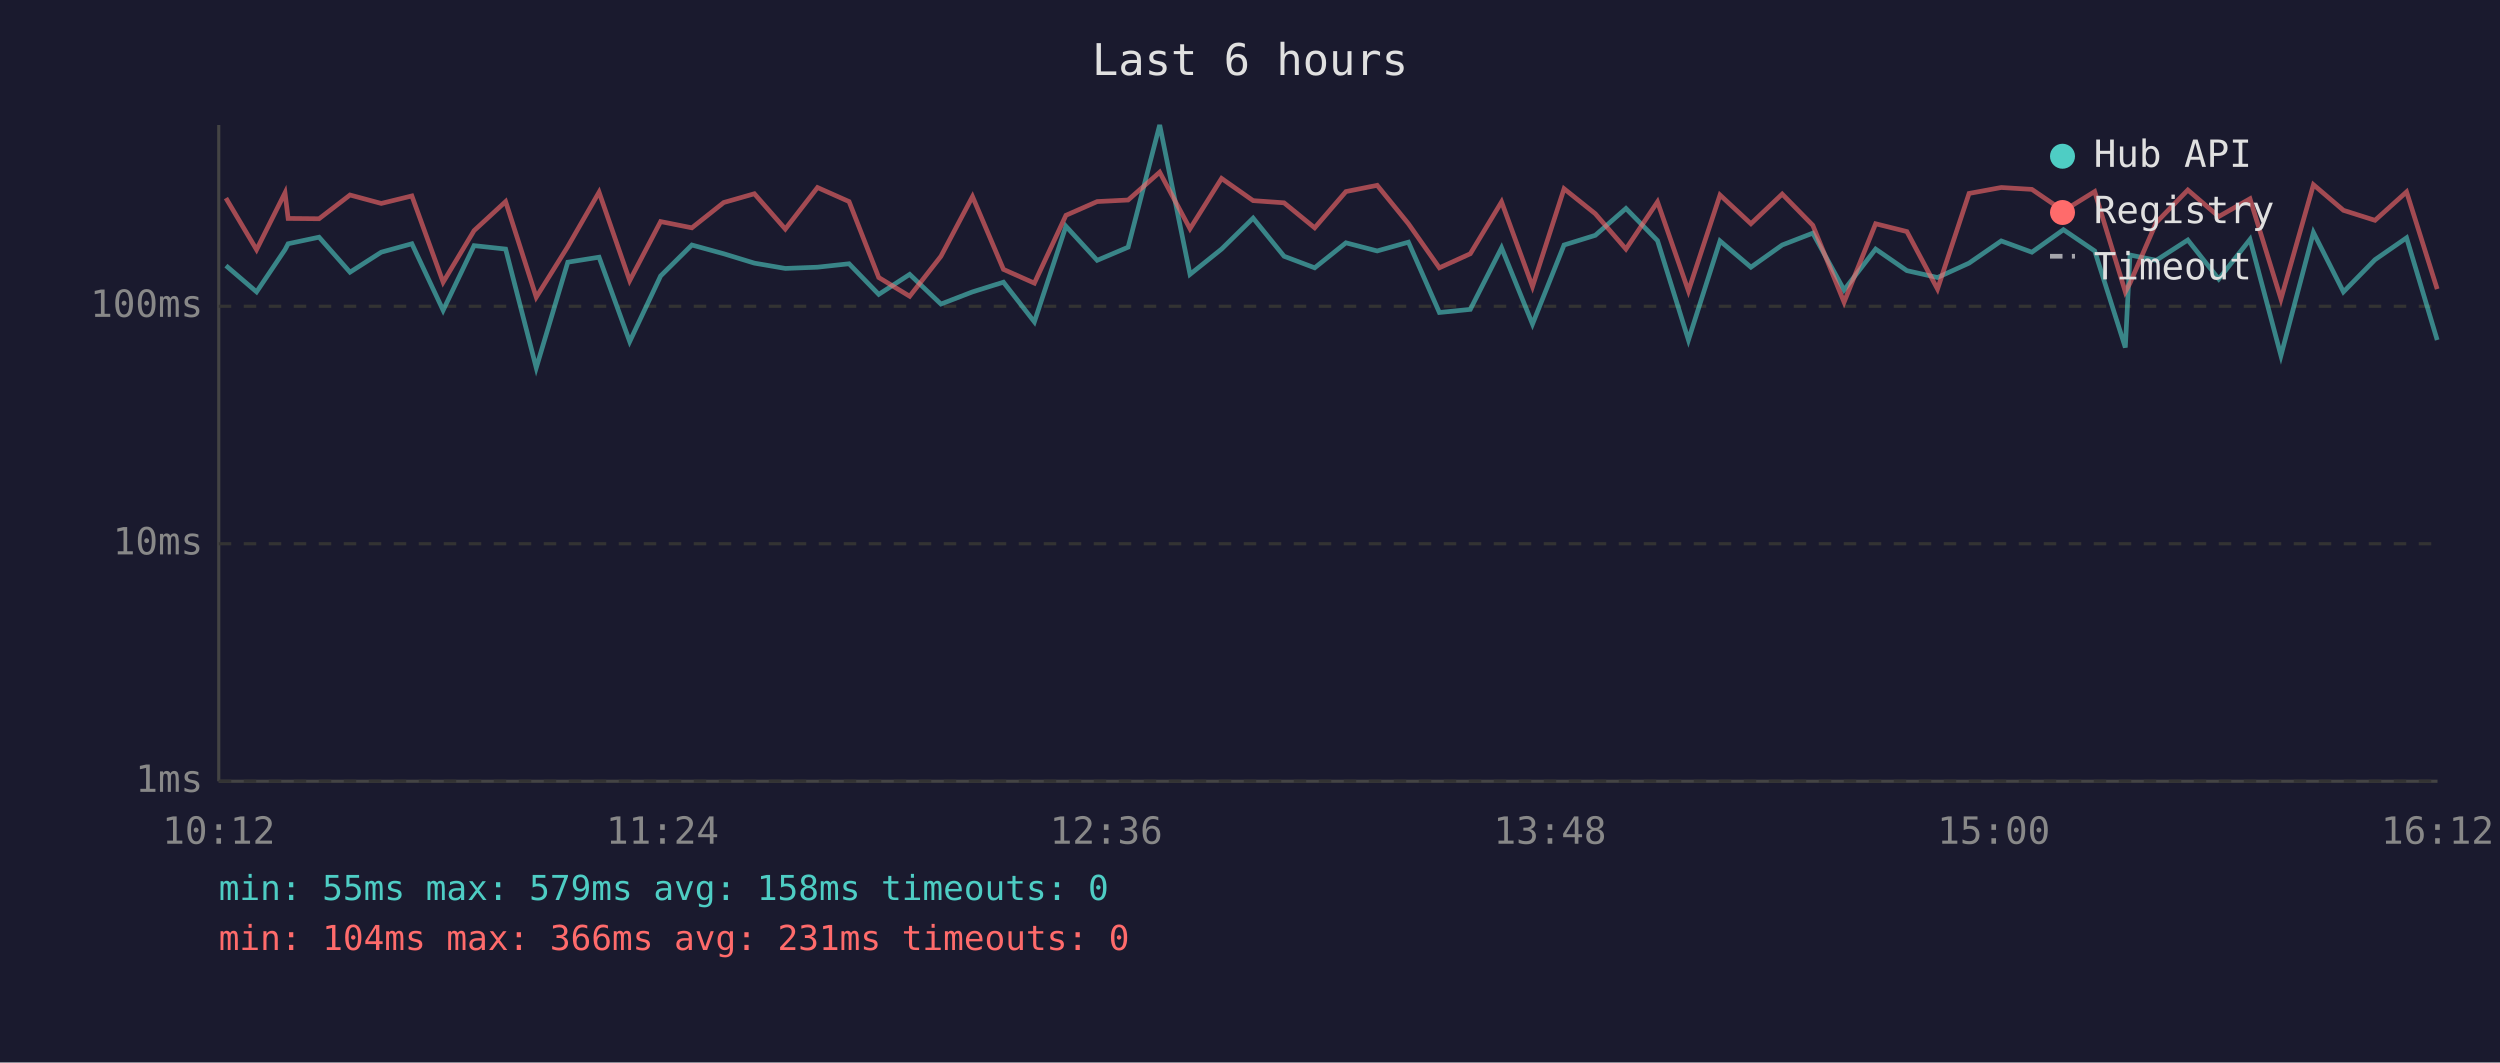
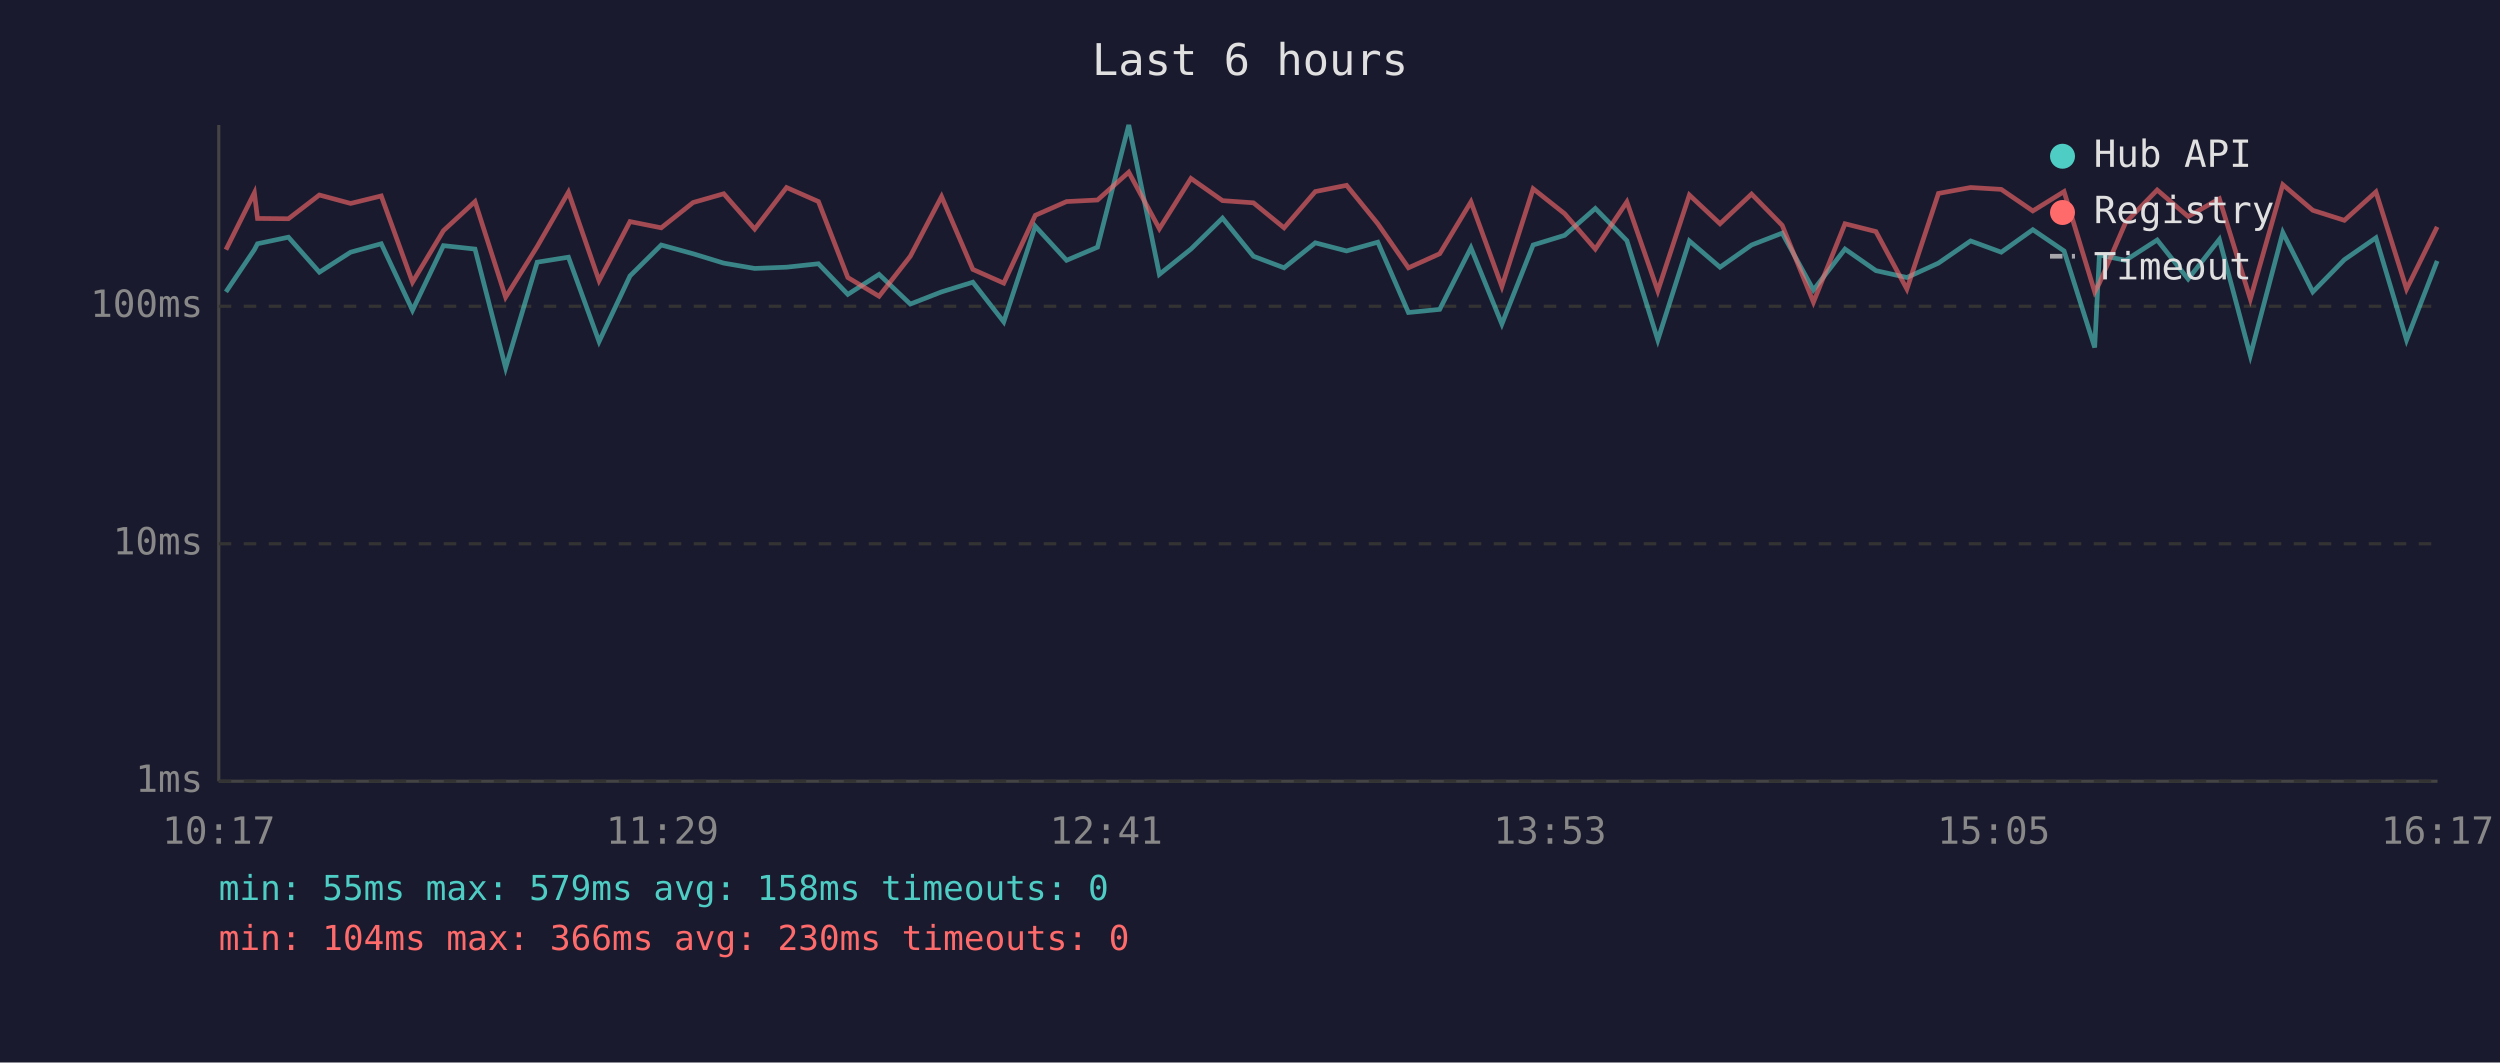
<svg xmlns="http://www.w3.org/2000/svg" viewBox="0 0 800 340" font-family="monospace" font-size="12">
  <rect width="800" height="340" fill="#1a1a2e" />
  <text x="400" y="24" fill="#e0e0e0" font-size="14" text-anchor="middle">Last 6 hours</text>
  <line x1="70" y1="40" x2="70" y2="250" stroke="#444" stroke-width="1" />
  <line x1="70" y1="250" x2="780" y2="250" stroke="#444" stroke-width="1" />
  <line x1="70" y1="250" x2="780" y2="250" stroke="#333" stroke-width="1" stroke-dasharray="4" />
  <text x="65" y="250" fill="#888" text-anchor="end" dominant-baseline="middle">1ms</text>
  <line x1="70" y1="174" x2="780" y2="174" stroke="#333" stroke-width="1" stroke-dasharray="4" />
  <text x="65" y="174" fill="#888" text-anchor="end" dominant-baseline="middle">10ms</text>
  <line x1="70" y1="98" x2="780" y2="98" stroke="#333" stroke-width="1" stroke-dasharray="4" />
  <text x="65" y="98" fill="#888" text-anchor="end" dominant-baseline="middle">100ms</text>
-   <text x="70" y="270" fill="#888" text-anchor="middle">10:12</text>
-   <text x="212" y="270" fill="#888" text-anchor="middle">11:24</text>
-   <text x="354" y="270" fill="#888" text-anchor="middle">12:36</text>
-   <text x="496" y="270" fill="#888" text-anchor="middle">13:48</text>
-   <text x="638" y="270" fill="#888" text-anchor="middle">15:00</text>
-   <text x="780" y="270" fill="#888" text-anchor="middle">16:12</text>
-   <polyline points="72.3,85.0 82.1,93.4 91.2,79.9 92.2,78.0 102.1,75.9 112.0,87.1 122.0,80.7 131.8,78.0 141.8,99.3 151.7,78.6 161.8,79.7 171.6,117.7 181.7,83.9 191.7,82.3 201.5,109.3 211.4,88.3 221.4,78.4 231.6,81.2 241.4,84.2 251.3,85.9 261.6,85.5 271.7,84.4 281.2,94.2 291.1,87.8 301.1,97.3 311.2,93.4 321.1,90.3 331.0,103.0 341.1,72.4 351.1,83.3 361.0,79.1 371.1,40.0 380.8,87.8 390.9,79.7 401.0,69.8 410.9,82.0 420.7,85.7 430.7,77.7 440.7,80.3 450.7,77.5 460.6,100.0 470.5,99.0 480.5,79.3 490.4,103.7 500.5,78.4 510.5,75.3 520.3,66.7 530.4,77.0 540.3,108.8 550.4,77.1 560.3,85.5 570.3,78.4 580.1,74.6 590.1,92.8 600.2,79.7 610.2,86.6 620.0,88.8 630.1,84.2 640.4,77.1 650.2,80.7 660.3,73.5 670.3,80.3 680.1,111.2 681.6,81.6 690.0,83.3 700.1,76.8 710.0,89.3 720.0,76.6 729.9,113.8 740.3,74.4 749.9,93.4 760.0,83.1 770.1,76.1 779.9,108.8" fill="none" stroke="#4ecdc4" stroke-width="1.5" opacity="0.6" />
-   <polyline points="72.3,63.4 82.1,79.9 91.2,61.7 92.2,69.9 102.1,70.0 112.0,62.4 122.0,65.1 131.8,62.7 141.8,90.3 151.7,73.8 161.8,64.5 171.6,95.1 181.7,78.9 191.7,61.5 201.5,89.8 211.4,70.9 221.4,72.9 231.6,64.8 241.4,62.0 251.3,73.3 261.6,60.0 271.7,64.5 281.2,88.8 291.1,94.8 301.1,82.0 311.2,62.9 321.1,86.2 331.0,90.6 341.1,68.9 351.1,64.5 361.0,64.0 371.1,55.1 380.8,73.2 390.9,57.1 401.0,64.2 410.9,64.9 420.7,72.9 430.7,61.3 440.7,59.3 450.7,71.6 460.6,85.7 470.5,81.2 480.5,64.6 490.4,91.7 500.5,60.4 510.5,68.4 520.3,79.7 530.4,64.6 540.3,93.1 550.4,62.4 560.3,71.6 570.3,62.1 580.1,72.1 590.1,96.7 600.2,71.6 610.2,74.1 620.0,92.5 630.1,61.9 640.4,60.0 650.2,60.6 660.3,67.5 670.3,61.3 680.1,93.4 681.6,90.6 690.0,71.2 700.1,60.8 710.0,69.3 720.0,63.6 729.9,95.7 740.3,59.1 749.9,67.3 760.0,70.5 770.1,61.4 779.9,92.5" fill="none" stroke="#ff6b6b" stroke-width="1.5" opacity="0.6" />
+   <text x="70" y="270" fill="#888" text-anchor="middle">10:17</text>
+   <text x="212" y="270" fill="#888" text-anchor="middle">11:29</text>
+   <text x="354" y="270" fill="#888" text-anchor="middle">12:41</text>
+   <text x="496" y="270" fill="#888" text-anchor="middle">13:53</text>
+   <text x="638" y="270" fill="#888" text-anchor="middle">15:05</text>
+   <text x="780" y="270" fill="#888" text-anchor="middle">16:17</text>
+   <polyline points="72.3,93.4 81.4,79.9 82.4,78.0 92.3,75.9 102.2,87.1 112.2,80.7 122.0,78.0 132.0,99.3 141.9,78.6 152.0,79.7 161.8,117.7 171.9,83.9 181.9,82.3 191.7,109.3 201.6,88.3 211.6,78.4 221.8,81.2 231.6,84.2 241.5,85.9 251.7,85.5 261.9,84.4 271.3,94.2 281.3,87.8 291.3,97.3 301.3,93.4 311.3,90.3 321.2,103.0 331.3,72.4 341.3,83.3 351.2,79.1 361.2,40.0 371.0,87.8 381.1,79.7 391.2,69.8 401.1,82.0 410.9,85.7 420.9,77.7 430.9,80.3 440.9,77.5 450.7,100.0 460.7,99.0 470.7,79.3 480.6,103.7 490.6,78.4 500.7,75.3 510.5,66.7 520.6,77.0 530.5,108.8 540.6,77.1 550.4,85.5 560.5,78.4 570.3,74.6 580.3,92.8 590.4,79.7 600.3,86.6 610.2,88.8 620.3,84.2 630.6,77.1 640.4,80.7 650.5,73.5 660.5,80.3 670.3,111.2 671.8,81.6 680.2,83.3 690.3,76.8 700.2,89.3 710.2,76.6 720.1,113.8 730.5,74.4 740.1,93.4 750.2,83.1 760.3,76.1 770.1,108.8 779.9,83.5" fill="none" stroke="#4ecdc4" stroke-width="1.5" opacity="0.6" />
+   <polyline points="72.3,79.9 81.4,61.7 82.4,69.9 92.3,70.0 102.2,62.4 112.2,65.1 122.0,62.7 132.0,90.3 141.9,73.8 152.0,64.5 161.8,95.1 171.9,78.9 181.9,61.5 191.7,89.8 201.6,70.9 211.6,72.9 221.8,64.8 231.6,62.0 241.5,73.3 251.7,60.0 261.9,64.5 271.3,88.8 281.3,94.8 291.3,82.0 301.3,62.9 311.3,86.2 321.2,90.6 331.3,68.9 341.3,64.5 351.2,64.0 361.2,55.1 371.0,73.2 381.1,57.1 391.2,64.2 401.1,64.9 410.9,72.9 420.9,61.3 430.9,59.3 440.9,71.6 450.7,85.7 460.7,81.2 470.7,64.6 480.6,91.7 490.6,60.4 500.7,68.4 510.5,79.7 520.6,64.6 530.5,93.1 540.6,62.4 550.4,71.6 560.5,62.1 570.3,72.1 580.3,96.7 590.4,71.6 600.3,74.1 610.2,92.5 620.3,61.9 630.6,60.0 640.4,60.6 650.5,67.5 660.5,61.3 670.3,93.4 671.8,90.6 680.2,71.2 690.3,60.8 700.2,69.3 710.2,63.6 720.1,95.7 730.5,59.1 740.1,67.3 750.2,70.5 760.3,61.4 770.1,92.5 779.9,72.6" fill="none" stroke="#ff6b6b" stroke-width="1.5" opacity="0.6" />
  <circle cx="660" cy="50" r="4" fill="#4ecdc4" />
  <text x="670" y="50" fill="#e0e0e0" dominant-baseline="middle">Hub API</text>
  <circle cx="660" cy="68" r="4" fill="#ff6b6b" />
  <text x="670" y="68" fill="#e0e0e0" dominant-baseline="middle">Registry</text>
  <line x1="656" y1="82" x2="664" y2="82" stroke="#e0e0e0" stroke-width="1.5" stroke-dasharray="4,3" opacity="0.7" />
  <text x="670" y="86" fill="#e0e0e0" dominant-baseline="middle">Timeout</text>
  <text x="70" y="288" fill="#4ecdc4" font-size="11">min: 55ms  max: 579ms  avg: 158ms  timeouts: 0</text>
-   <text x="70" y="304" fill="#ff6b6b" font-size="11">min: 104ms  max: 366ms  avg: 231ms  timeouts: 0</text>
+   <text x="70" y="304" fill="#ff6b6b" font-size="11">min: 104ms  max: 366ms  avg: 230ms  timeouts: 0</text>
</svg>
